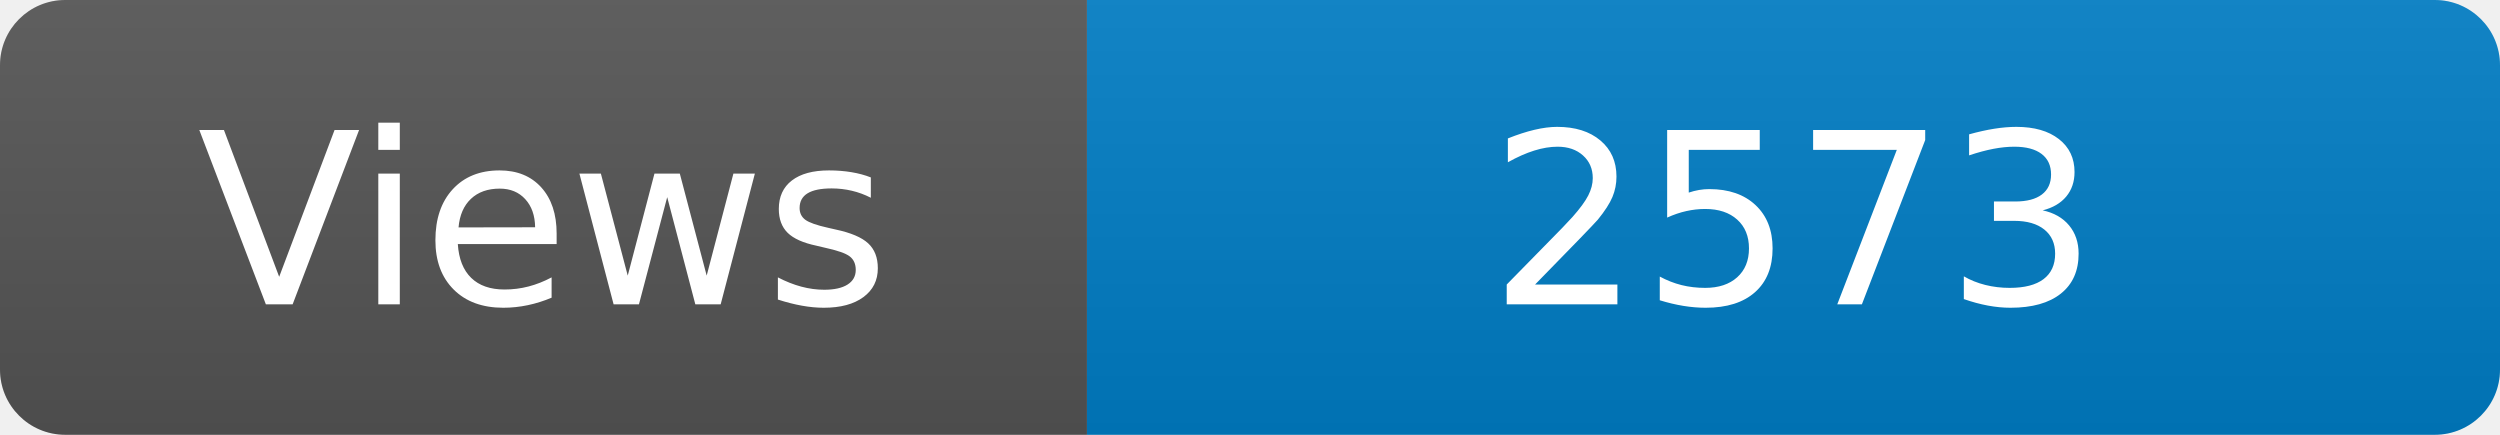
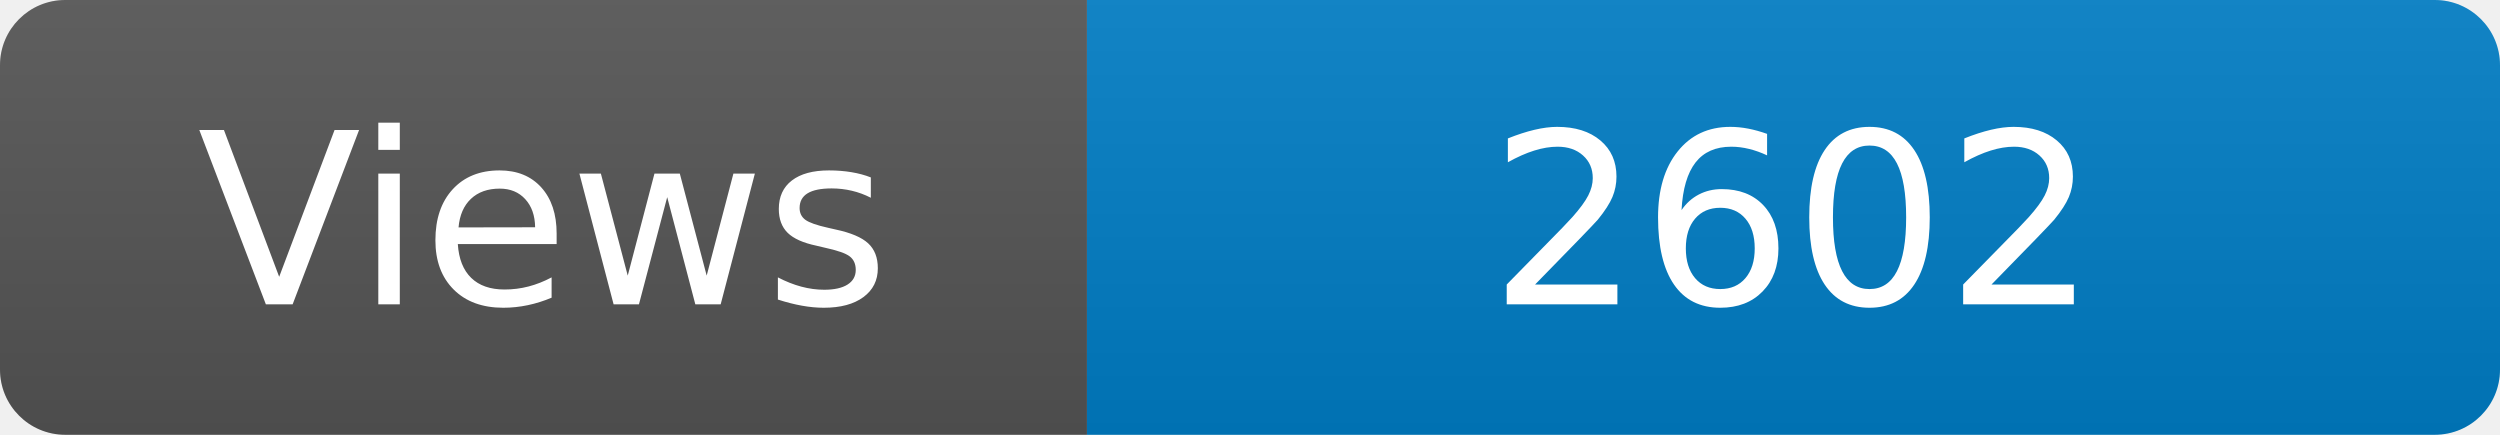
<svg xmlns="http://www.w3.org/2000/svg" width="115" height="20" role="img" aria-label="Maintained?: yes">
  <linearGradient id="s" x2="0" y2="100%">
    <stop offset="0" stop-color="#bbb" stop-opacity=".1" />
    <stop offset="1" stop-opacity=".1" />
  </linearGradient>
  <clipPath id="r">
    <rect width="115" height="20" rx="3" fill="#fff" />
  </clipPath>
  <g clip-path="url(#r)">
    <rect width="50" height="20" fill="#555" />
    <rect x="50" width="160" height="20" fill="#007ec6" />
    <rect width="115" height="20" fill="url(#s)" />
  </g>
  <g fill="#fff" text-anchor="middle" font-family="Verdana,Geneva,DejaVu Sans,sans-serif" font-size="110">
    <text x="250" y="140" transform="scale(.1)" fill="#fff">Views</text>
-     <text x="825" y="140" transform="scale(.1)" fill="#fff">2573</text>
+     <text x="825" y="140" transform="scale(.1)" fill="#fff">2602</text>
  </g>
</svg>
